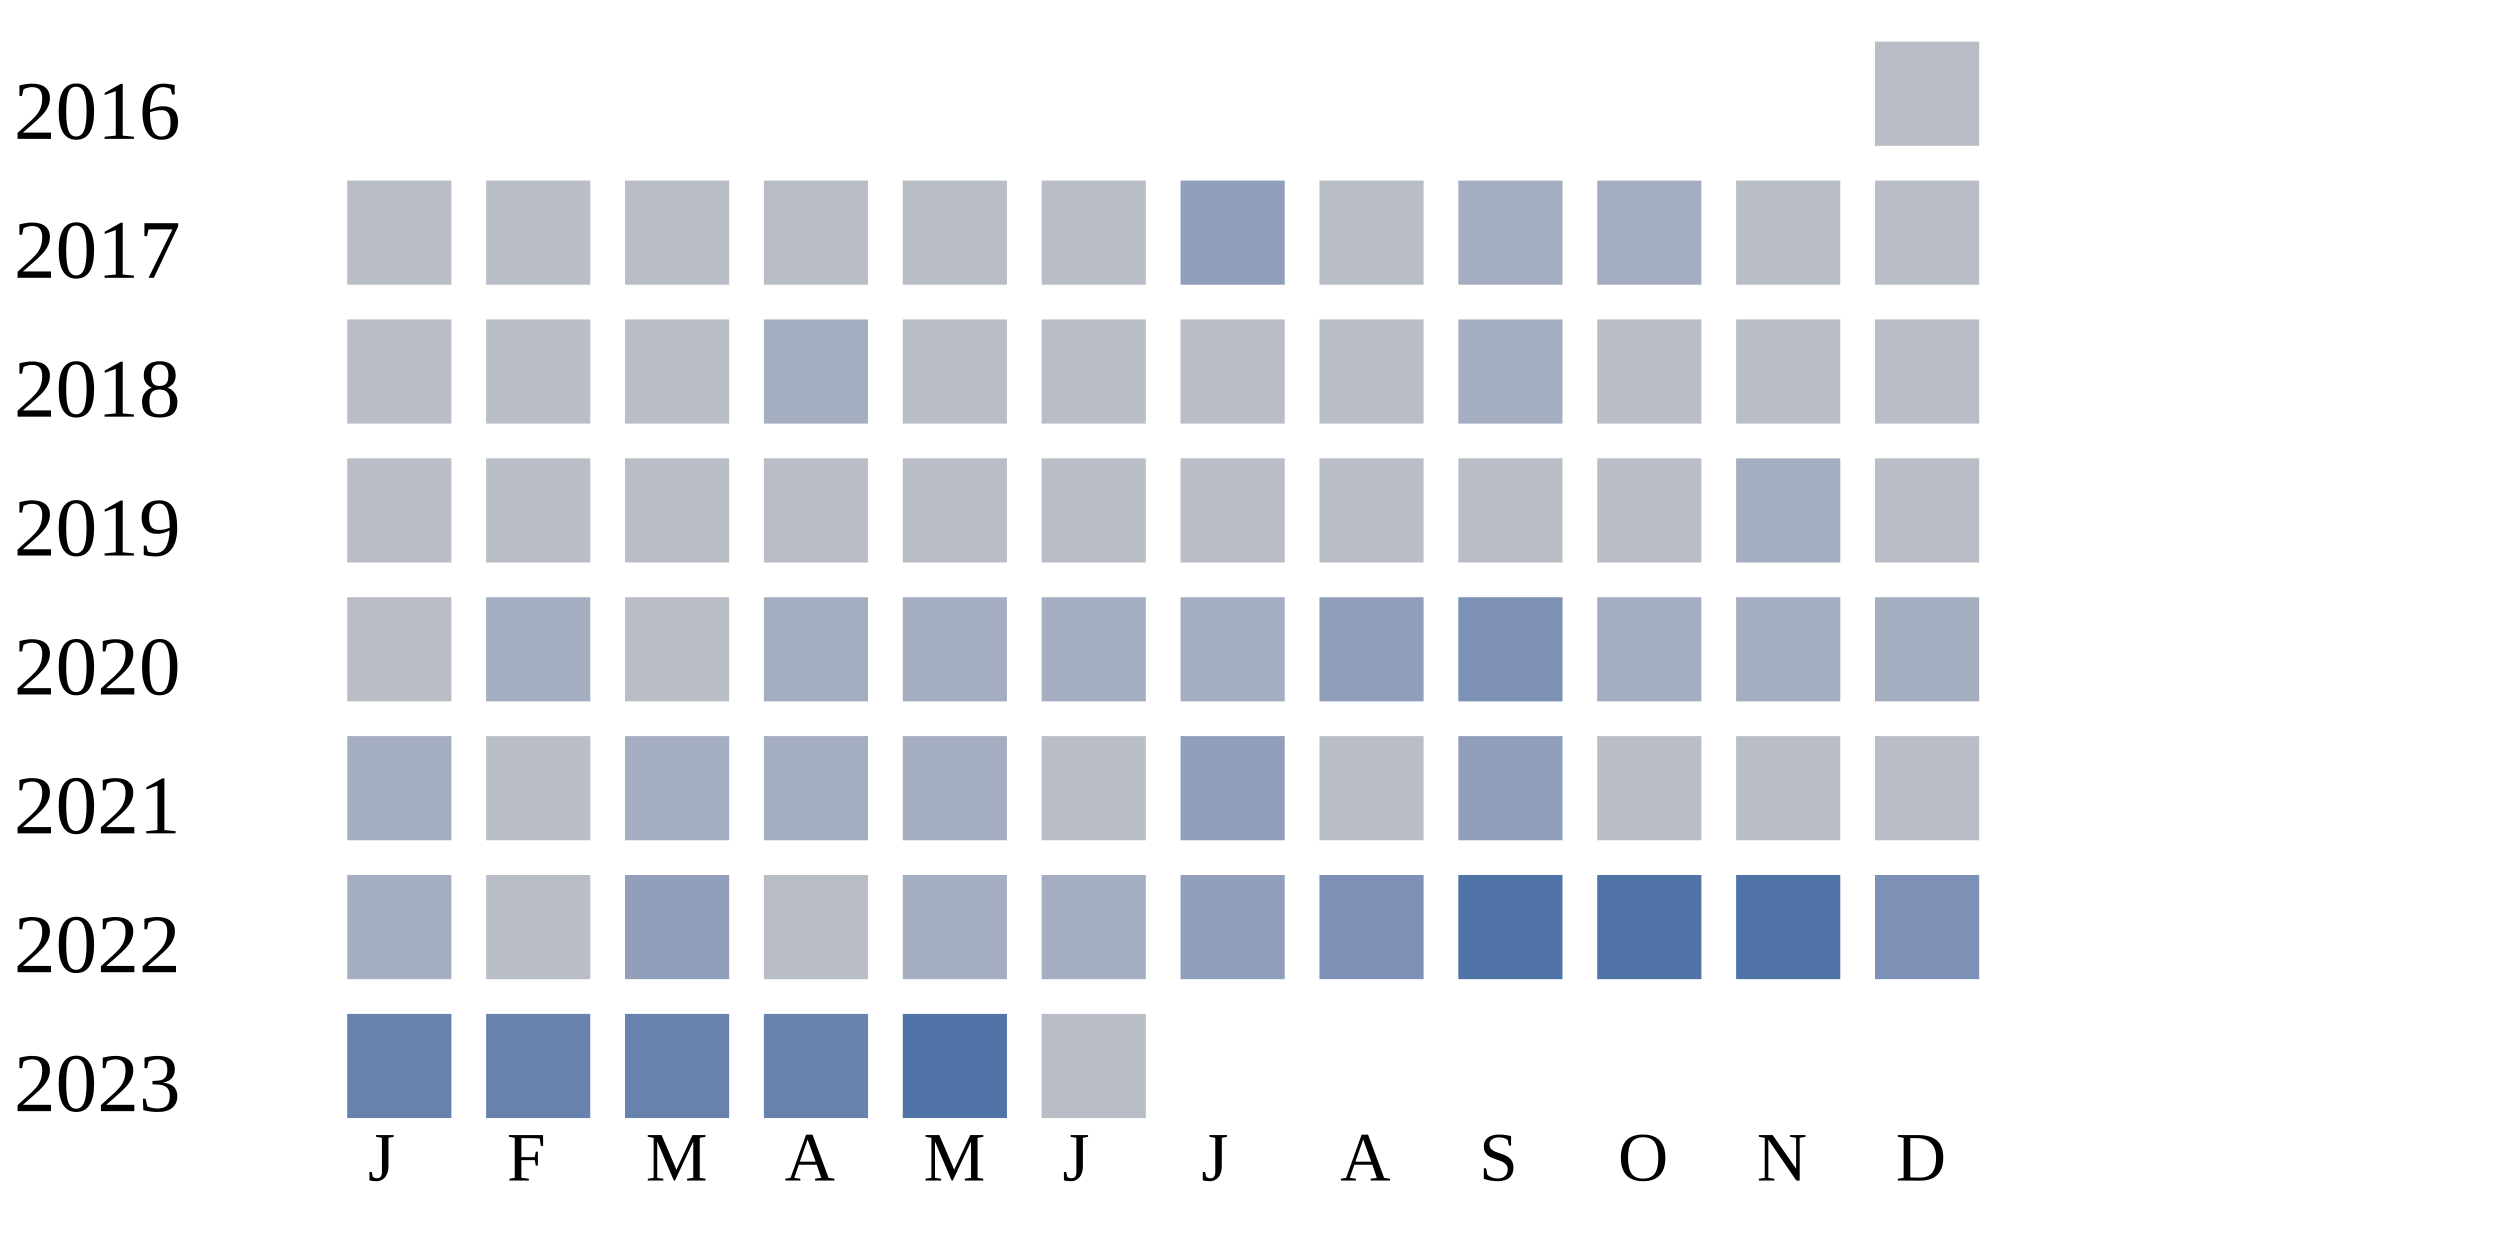
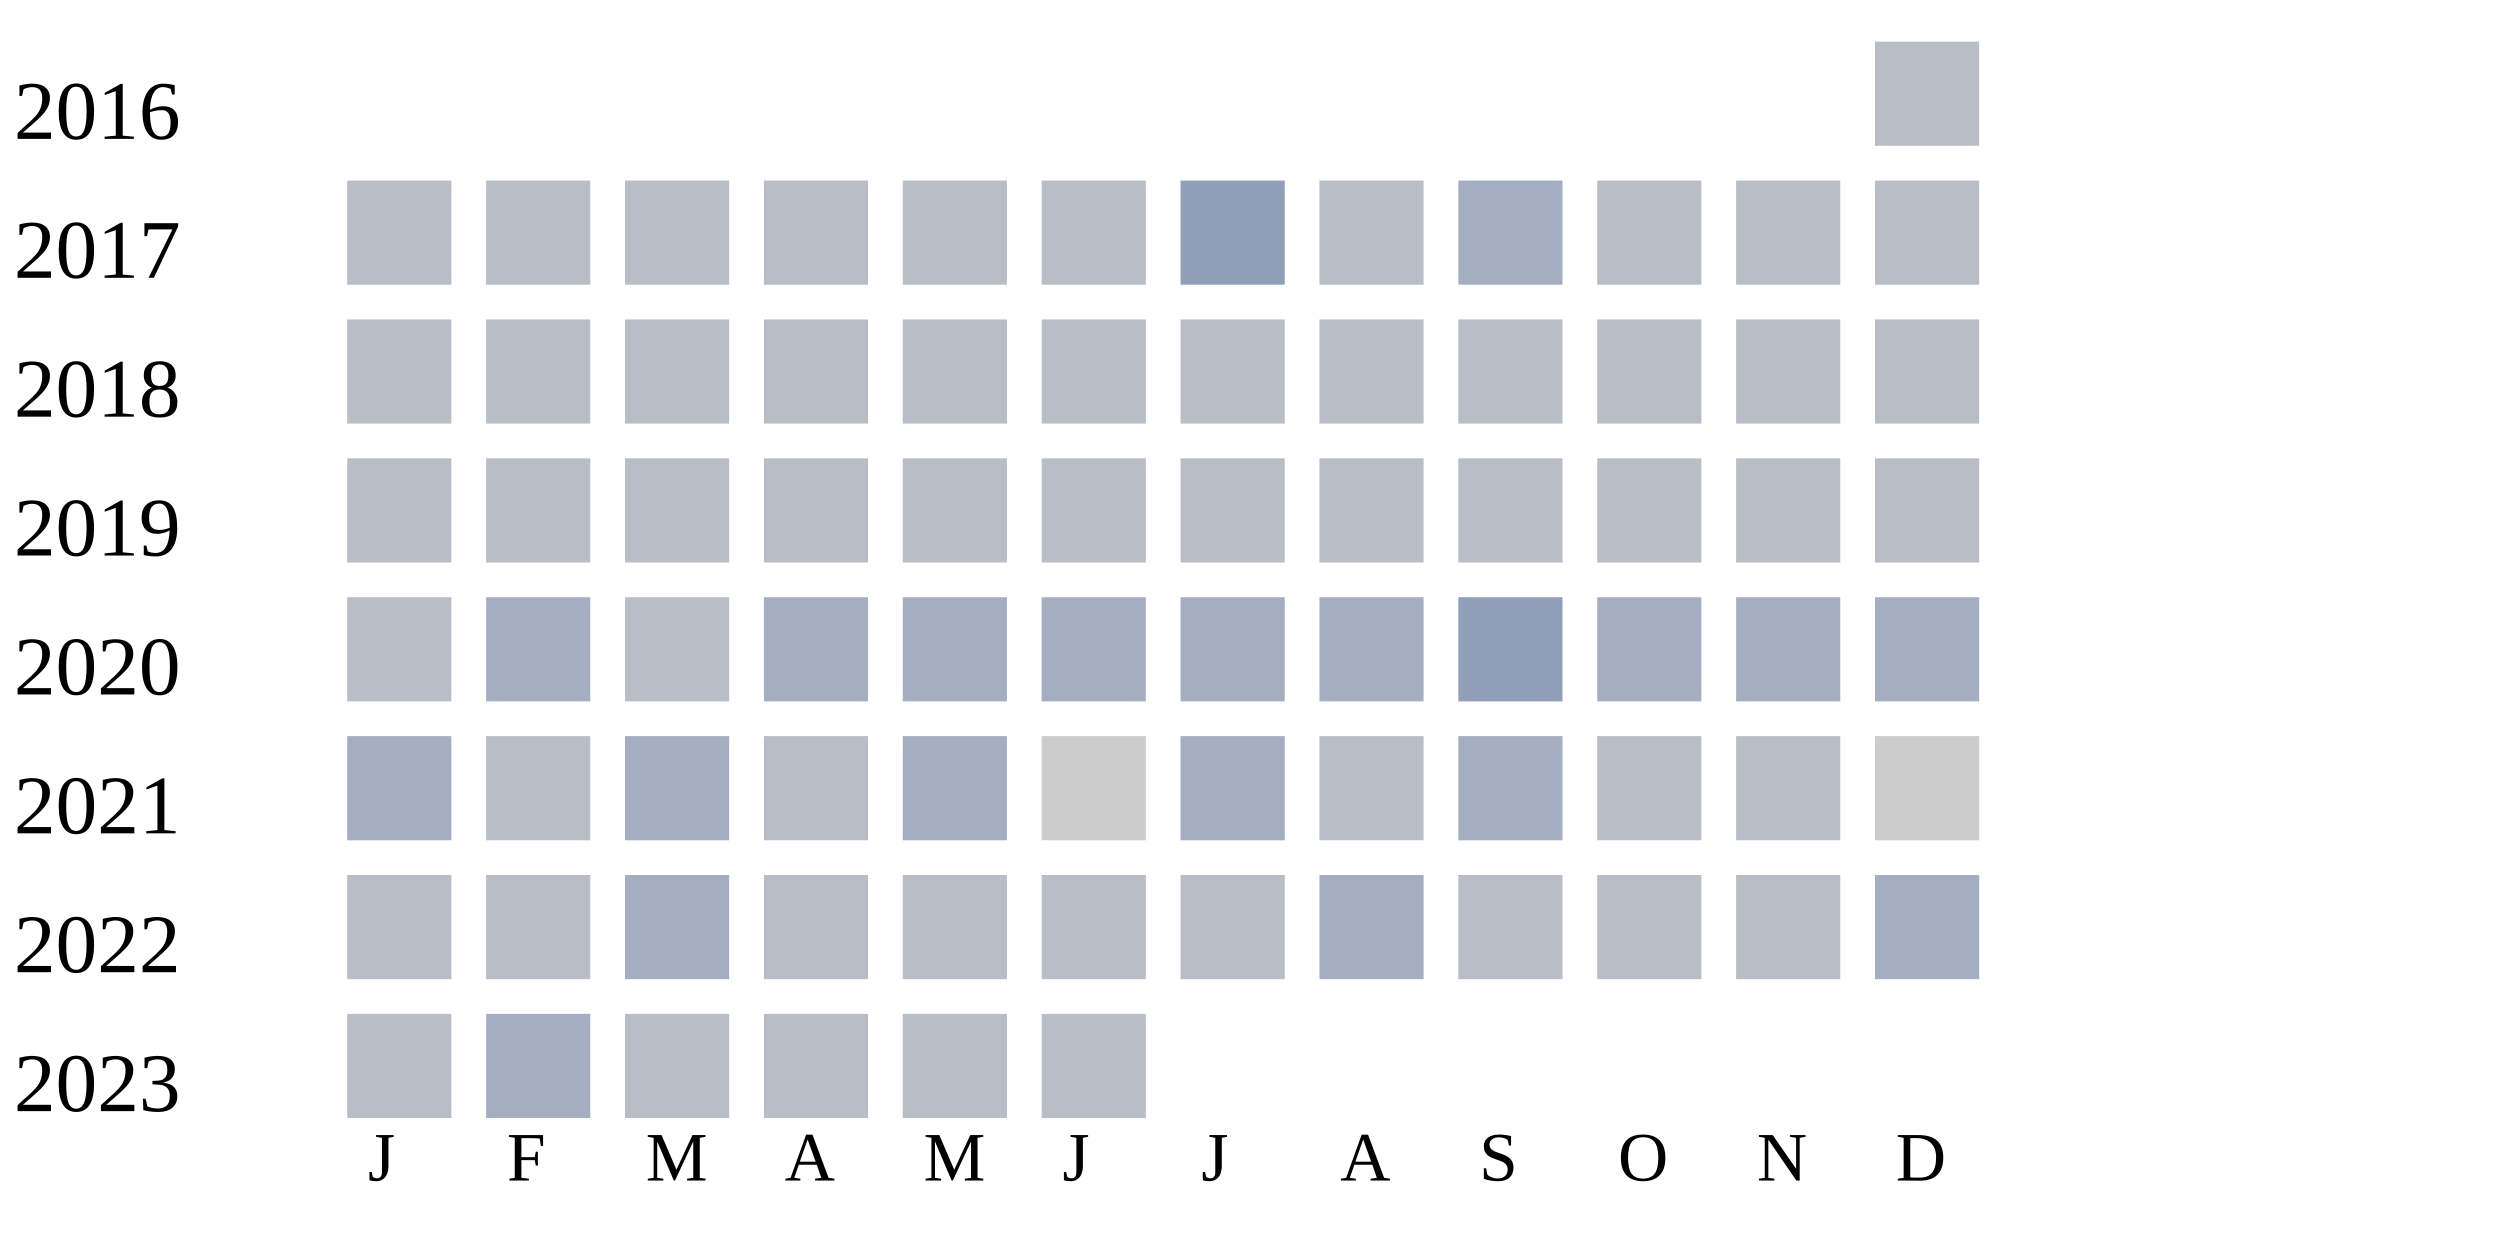
<svg xmlns="http://www.w3.org/2000/svg" width="360" height="180">
  <g transform="translate(0 0)">
    <text x="2" y="20">2016</text>
    <rect x="270" y="6" width="15" height="15" fill="#b9bdc6" />
  </g>
  <g transform="translate(0 20)">
    <text x="2" y="20">2017</text>
    <rect x="50" y="6" width="15" height="15" fill="#b9bdc6" />
    <rect x="70" y="6" width="15" height="15" fill="#b9bdc6" />
    <rect x="90" y="6" width="15" height="15" fill="#b9bdc6" />
    <rect x="110" y="6" width="15" height="15" fill="#b9bdc6" />
    <rect x="130" y="6" width="15" height="15" fill="#b9bdc6" />
    <rect x="150" y="6" width="15" height="15" fill="#b9bdc6" />
    <rect x="170" y="6" width="15" height="15" fill="#919fba" />
    <rect x="190" y="6" width="15" height="15" fill="#b9bdc6" />
    <rect x="210" y="6" width="15" height="15" fill="#a5aec0" />
-     <rect x="230" y="6" width="15" height="15" fill="#a5aec0" />
+     <rect x="230" y="6" width="15" height="15" fill="#b9bdc6" />
    <rect x="250" y="6" width="15" height="15" fill="#b9bdc6" />
    <rect x="270" y="6" width="15" height="15" fill="#b9bdc6" />
  </g>
  <g transform="translate(0 40)">
    <text x="2" y="20">2018</text>
    <rect x="50" y="6" width="15" height="15" fill="#b9bdc6" />
    <rect x="70" y="6" width="15" height="15" fill="#b9bdc6" />
    <rect x="90" y="6" width="15" height="15" fill="#b9bdc6" />
-     <rect x="110" y="6" width="15" height="15" fill="#a5aec0" />
+     <rect x="110" y="6" width="15" height="15" fill="#b9bdc6" />
    <rect x="130" y="6" width="15" height="15" fill="#b9bdc6" />
    <rect x="150" y="6" width="15" height="15" fill="#b9bdc6" />
    <rect x="170" y="6" width="15" height="15" fill="#b9bdc6" />
    <rect x="190" y="6" width="15" height="15" fill="#b9bdc6" />
-     <rect x="210" y="6" width="15" height="15" fill="#a5aec0" />
+     <rect x="210" y="6" width="15" height="15" fill="#b9bdc6" />
    <rect x="230" y="6" width="15" height="15" fill="#b9bdc6" />
    <rect x="250" y="6" width="15" height="15" fill="#b9bdc6" />
    <rect x="270" y="6" width="15" height="15" fill="#b9bdc6" />
  </g>
  <g transform="translate(0 60)">
    <text x="2" y="20">2019</text>
    <rect x="50" y="6" width="15" height="15" fill="#b9bdc6" />
    <rect x="70" y="6" width="15" height="15" fill="#b9bdc6" />
    <rect x="90" y="6" width="15" height="15" fill="#b9bdc6" />
    <rect x="110" y="6" width="15" height="15" fill="#b9bdc6" />
    <rect x="130" y="6" width="15" height="15" fill="#b9bdc6" />
    <rect x="150" y="6" width="15" height="15" fill="#b9bdc6" />
    <rect x="170" y="6" width="15" height="15" fill="#b9bdc6" />
    <rect x="190" y="6" width="15" height="15" fill="#b9bdc6" />
    <rect x="210" y="6" width="15" height="15" fill="#b9bdc6" />
    <rect x="230" y="6" width="15" height="15" fill="#b9bdc6" />
-     <rect x="250" y="6" width="15" height="15" fill="#a5aec0" />
+     <rect x="250" y="6" width="15" height="15" fill="#b9bdc6" />
    <rect x="270" y="6" width="15" height="15" fill="#b9bdc6" />
  </g>
  <g transform="translate(0 80)">
    <text x="2" y="20">2020</text>
    <rect x="50" y="6" width="15" height="15" fill="#b9bdc6" />
    <rect x="70" y="6" width="15" height="15" fill="#a5aec0" />
    <rect x="90" y="6" width="15" height="15" fill="#b9bdc6" />
    <rect x="110" y="6" width="15" height="15" fill="#a5aec0" />
    <rect x="130" y="6" width="15" height="15" fill="#a5aec0" />
    <rect x="150" y="6" width="15" height="15" fill="#a5aec0" />
    <rect x="170" y="6" width="15" height="15" fill="#a5aec0" />
-     <rect x="190" y="6" width="15" height="15" fill="#919fba" />
-     <rect x="210" y="6" width="15" height="15" fill="#7d90b5" />
+     <rect x="190" y="6" width="15" height="15" fill="#a5aec0" />
+     <rect x="210" y="6" width="15" height="15" fill="#919fba" />
    <rect x="230" y="6" width="15" height="15" fill="#a5aec0" />
    <rect x="250" y="6" width="15" height="15" fill="#a5aec0" />
    <rect x="270" y="6" width="15" height="15" fill="#a5aec0" />
  </g>
  <g transform="translate(0 100)">
    <text x="2" y="20">2021</text>
    <rect x="50" y="6" width="15" height="15" fill="#a5aec0" />
    <rect x="70" y="6" width="15" height="15" fill="#b9bdc6" />
    <rect x="90" y="6" width="15" height="15" fill="#a5aec0" />
-     <rect x="110" y="6" width="15" height="15" fill="#a5aec0" />
+     <rect x="110" y="6" width="15" height="15" fill="#b9bdc6" />
    <rect x="130" y="6" width="15" height="15" fill="#a5aec0" />
-     <rect x="150" y="6" width="15" height="15" fill="#b9bdc6" />
-     <rect x="170" y="6" width="15" height="15" fill="#919fba" />
+     <rect x="150" y="6" width="15" height="15" fill="#cccccc" />
+     <rect x="170" y="6" width="15" height="15" fill="#a5aec0" />
    <rect x="190" y="6" width="15" height="15" fill="#b9bdc6" />
-     <rect x="210" y="6" width="15" height="15" fill="#919fba" />
+     <rect x="210" y="6" width="15" height="15" fill="#a5aec0" />
    <rect x="230" y="6" width="15" height="15" fill="#b9bdc6" />
    <rect x="250" y="6" width="15" height="15" fill="#b9bdc6" />
-     <rect x="270" y="6" width="15" height="15" fill="#b9bdc6" />
+     <rect x="270" y="6" width="15" height="15" fill="#cccccc" />
  </g>
  <g transform="translate(0 120)">
    <text x="2" y="20">2022</text>
-     <rect x="50" y="6" width="15" height="15" fill="#a5aec0" />
+     <rect x="50" y="6" width="15" height="15" fill="#b9bdc6" />
    <rect x="70" y="6" width="15" height="15" fill="#b9bdc6" />
-     <rect x="90" y="6" width="15" height="15" fill="#919fba" />
+     <rect x="90" y="6" width="15" height="15" fill="#a5aec0" />
    <rect x="110" y="6" width="15" height="15" fill="#b9bdc6" />
-     <rect x="130" y="6" width="15" height="15" fill="#a5aec0" />
-     <rect x="150" y="6" width="15" height="15" fill="#a5aec0" />
-     <rect x="170" y="6" width="15" height="15" fill="#919fba" />
-     <rect x="190" y="6" width="15" height="15" fill="#7d90b5" />
-     <rect x="210" y="6" width="15" height="15" fill="#5174a8" />
-     <rect x="230" y="6" width="15" height="15" fill="#5174a8" />
-     <rect x="250" y="6" width="15" height="15" fill="#5174a8" />
-     <rect x="270" y="6" width="15" height="15" fill="#7d90b5" />
+     <rect x="130" y="6" width="15" height="15" fill="#b9bdc6" />
+     <rect x="150" y="6" width="15" height="15" fill="#b9bdc6" />
+     <rect x="170" y="6" width="15" height="15" fill="#b9bdc6" />
+     <rect x="190" y="6" width="15" height="15" fill="#a5aec0" />
+     <rect x="210" y="6" width="15" height="15" fill="#b9bdc6" />
+     <rect x="230" y="6" width="15" height="15" fill="#b9bdc6" />
+     <rect x="250" y="6" width="15" height="15" fill="#b9bdc6" />
+     <rect x="270" y="6" width="15" height="15" fill="#a5aec0" />
  </g>
  <g transform="translate(0 140)">
    <text x="2" y="20">2023</text>
-     <rect x="50" y="6" width="15" height="15" fill="#6882ae" />
-     <rect x="70" y="6" width="15" height="15" fill="#6882ae" />
-     <rect x="90" y="6" width="15" height="15" fill="#6882ae" />
-     <rect x="110" y="6" width="15" height="15" fill="#6882ae" />
-     <rect x="130" y="6" width="15" height="15" fill="#5174a8" />
+     <rect x="50" y="6" width="15" height="15" fill="#b9bdc6" />
+     <rect x="70" y="6" width="15" height="15" fill="#a5aec0" />
+     <rect x="90" y="6" width="15" height="15" fill="#b9bdc6" />
+     <rect x="110" y="6" width="15" height="15" fill="#b9bdc6" />
+     <rect x="130" y="6" width="15" height="15" fill="#b9bdc6" />
    <rect x="150" y="6" width="15" height="15" fill="#b9bdc6" />
  </g>
  <text style="font-size: 10px; text-align: center" x="53" y="170">J</text>
  <text style="font-size: 10px; text-align: center" x="73" y="170">F</text>
  <text style="font-size: 10px; text-align: center" x="93" y="170">M</text>
  <text style="font-size: 10px; text-align: center" x="113" y="170">A</text>
  <text style="font-size: 10px; text-align: center" x="133" y="170">M</text>
  <text style="font-size: 10px; text-align: center" x="153" y="170">J</text>
  <text style="font-size: 10px; text-align: center" x="173" y="170">J</text>
  <text style="font-size: 10px; text-align: center" x="193" y="170">A</text>
  <text style="font-size: 10px; text-align: center" x="213" y="170">S</text>
  <text style="font-size: 10px; text-align: center" x="233" y="170">O</text>
  <text style="font-size: 10px; text-align: center" x="253" y="170">N</text>
  <text style="font-size: 10px; text-align: center" x="273" y="170">D</text>
  <text style="font-size: 10px;" x="155" y="189">Less</text>
  <rect fill="#b9bdc6" width="10" height="10" x="180" y="180" />
  <rect fill="#919fba" width="10" height="10" x="195" y="180" />
  <rect fill="#6882ae" width="10" height="10" x="210" y="180" />
  <rect fill="#005a9c" width="10" height="10" x="225" y="180" />
  <text x="240" y="189" style="font-size: 10px;">More</text>
</svg>
